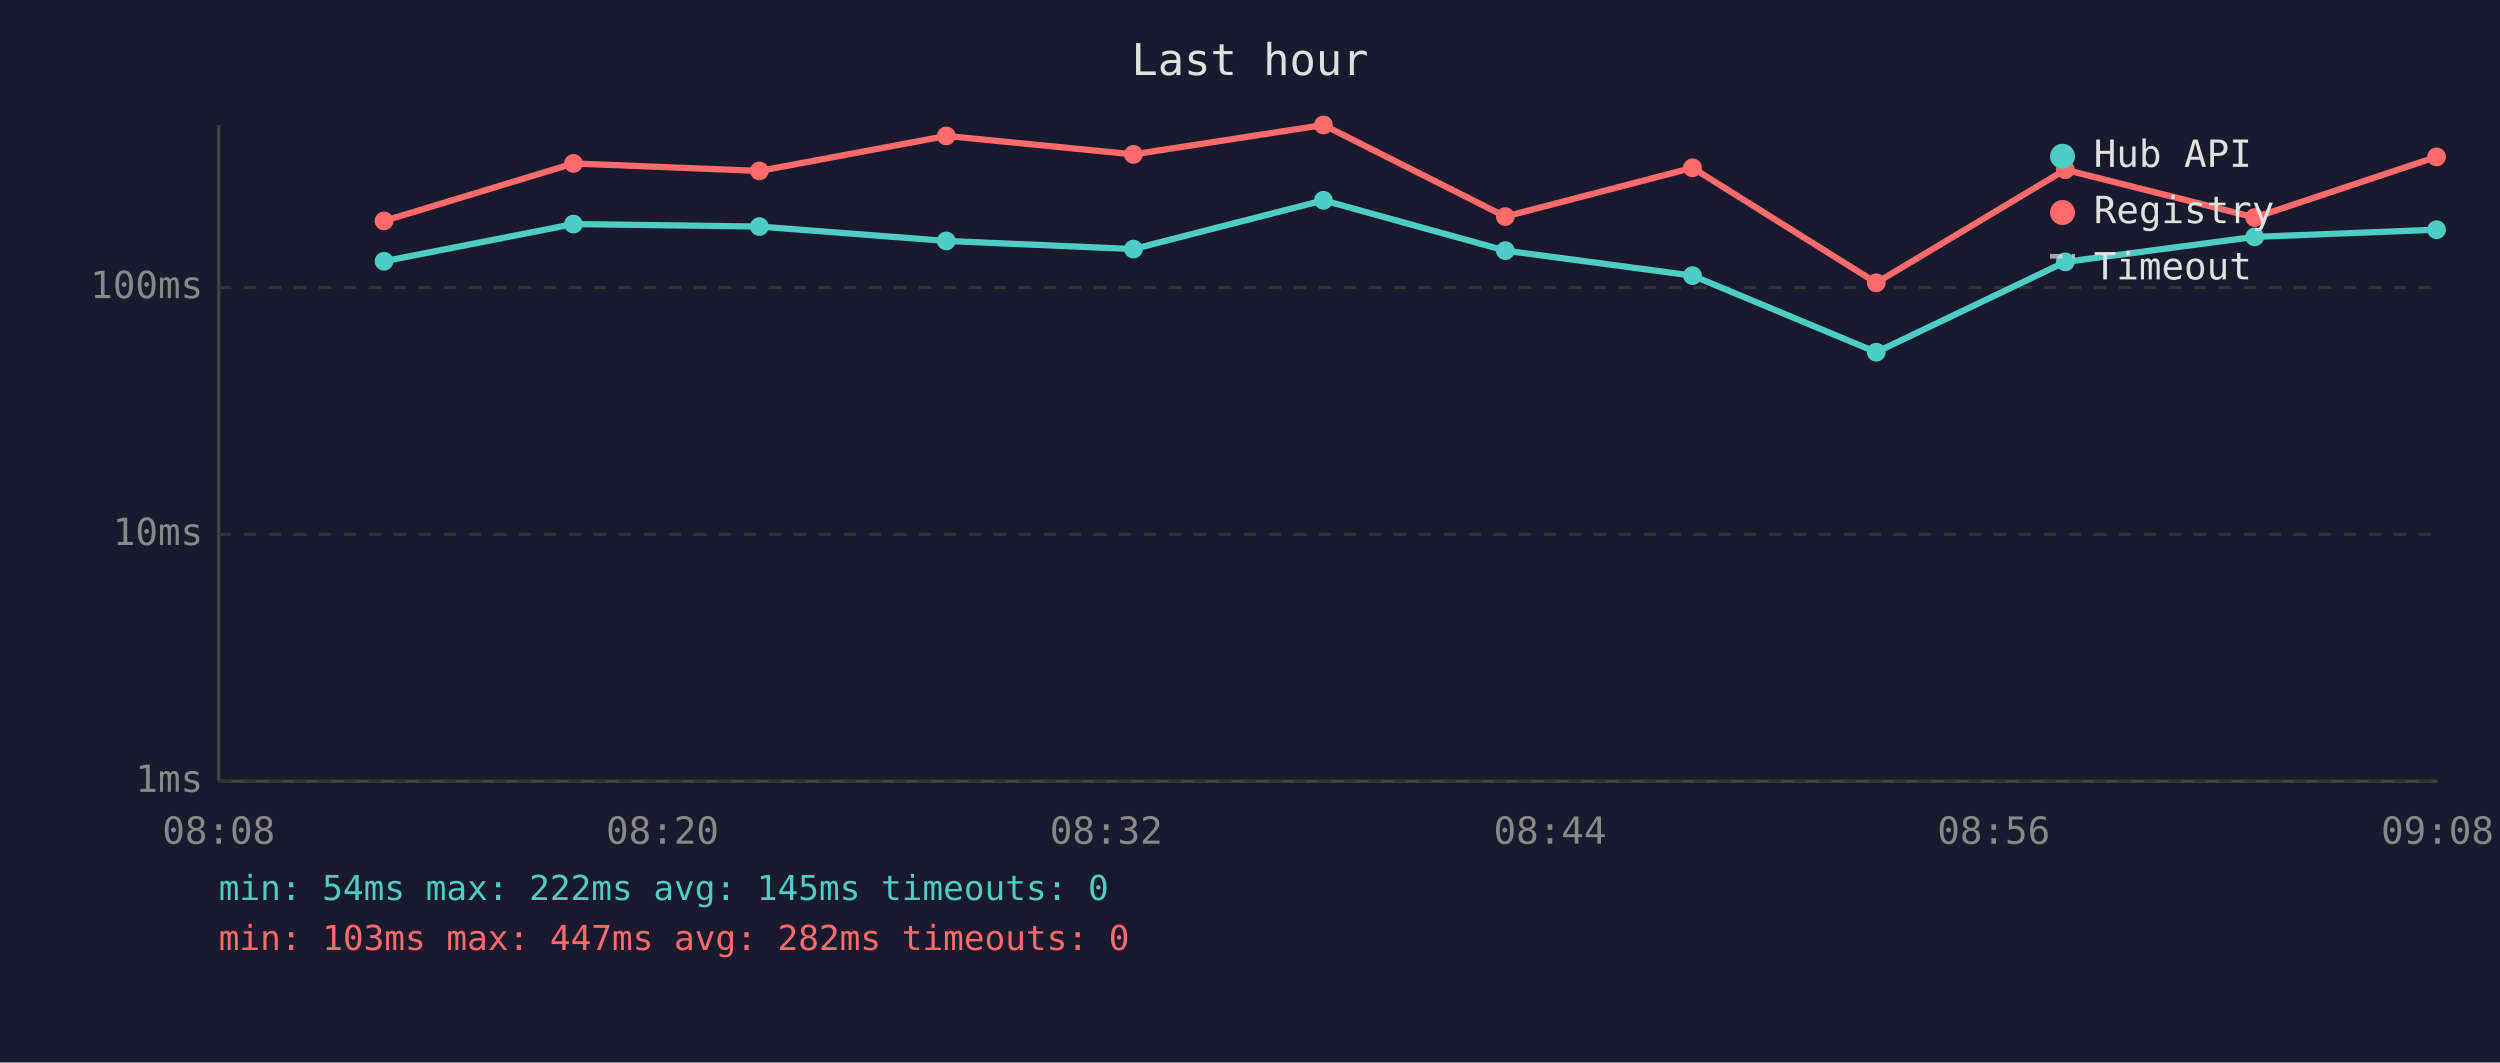
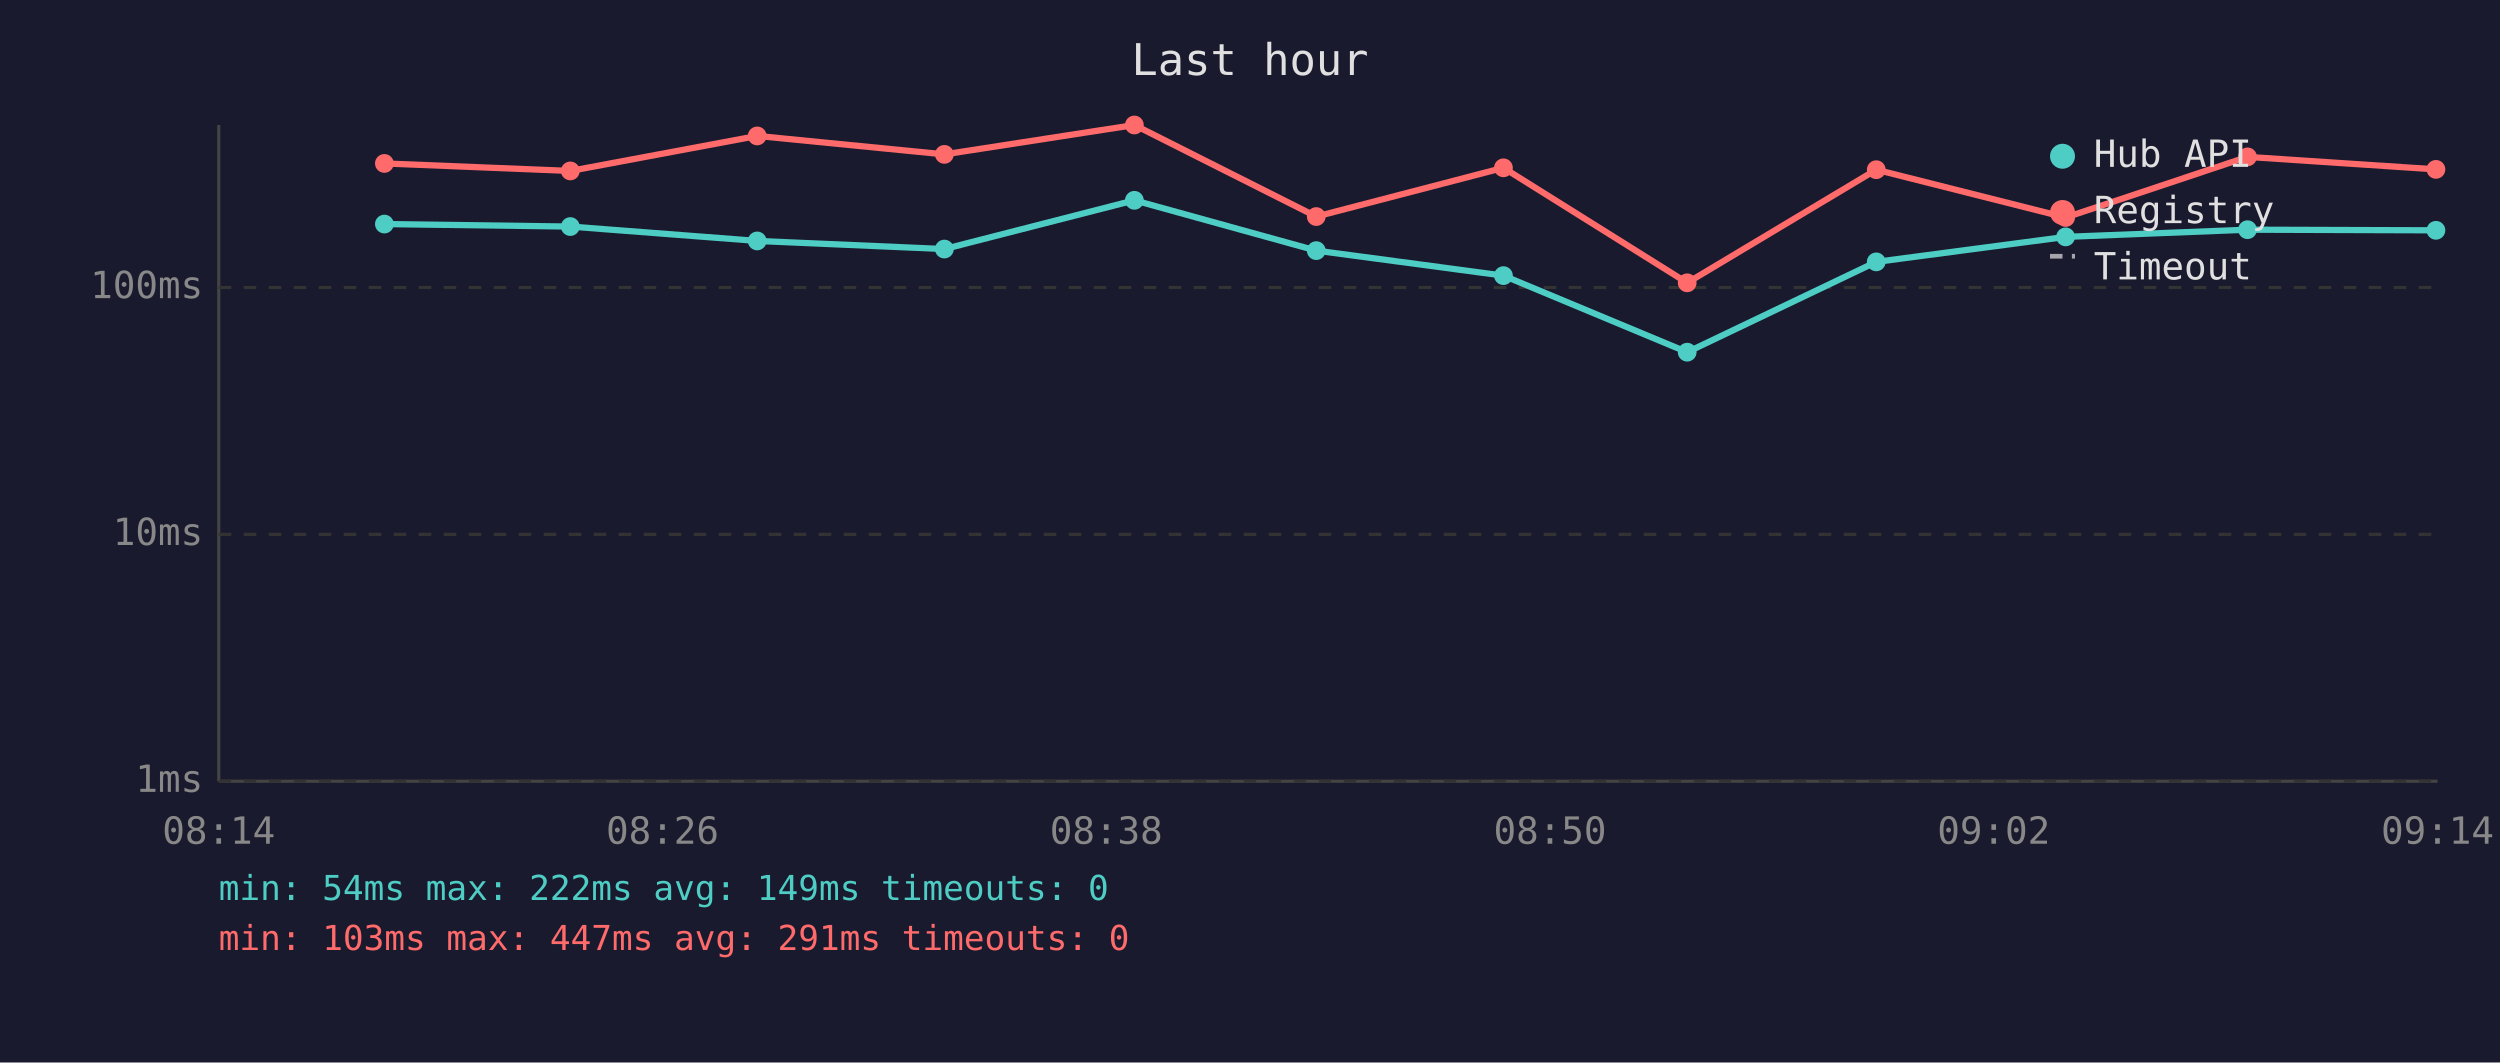
<svg xmlns="http://www.w3.org/2000/svg" viewBox="0 0 800 340" font-family="monospace" font-size="12">
  <rect width="800" height="340" fill="#1a1a2e" />
  <text x="400" y="24" fill="#e0e0e0" font-size="14" text-anchor="middle">Last hour</text>
  <line x1="70" y1="40" x2="70" y2="250" stroke="#444" stroke-width="1" />
  <line x1="70" y1="250" x2="780" y2="250" stroke="#444" stroke-width="1" />
  <line x1="70" y1="250" x2="780" y2="250" stroke="#333" stroke-width="1" stroke-dasharray="4" />
  <text x="65" y="250" fill="#888" text-anchor="end" dominant-baseline="middle">1ms</text>
  <line x1="70" y1="171" x2="780" y2="171" stroke="#333" stroke-width="1" stroke-dasharray="4" />
  <text x="65" y="171" fill="#888" text-anchor="end" dominant-baseline="middle">10ms</text>
  <line x1="70" y1="92" x2="780" y2="92" stroke="#333" stroke-width="1" stroke-dasharray="4" />
  <text x="65" y="92" fill="#888" text-anchor="end" dominant-baseline="middle">100ms</text>
-   <text x="70" y="270" fill="#888" text-anchor="middle">08:08</text>
-   <text x="212" y="270" fill="#888" text-anchor="middle">08:20</text>
-   <text x="354" y="270" fill="#888" text-anchor="middle">08:32</text>
-   <text x="496" y="270" fill="#888" text-anchor="middle">08:44</text>
-   <text x="638" y="270" fill="#888" text-anchor="middle">08:56</text>
-   <text x="780" y="270" fill="#888" text-anchor="middle">09:08</text>
-   <polyline points="122.9,83.6 183.5,71.7 243.0,72.5 302.8,77.1 362.7,79.7 423.5,64.1 481.7,80.2 541.6,88.2 600.4,112.7 660.9,83.8 721.5,75.8 779.7,73.5" fill="none" stroke="#4ecdc4" stroke-width="2" opacity="1" />
-   <circle cx="122.9" cy="83.6" r="3" fill="#4ecdc4" />
-   <circle cx="183.5" cy="71.7" r="3" fill="#4ecdc4" />
-   <circle cx="243.0" cy="72.5" r="3" fill="#4ecdc4" />
-   <circle cx="302.8" cy="77.1" r="3" fill="#4ecdc4" />
-   <circle cx="362.7" cy="79.7" r="3" fill="#4ecdc4" />
-   <circle cx="423.5" cy="64.1" r="3" fill="#4ecdc4" />
-   <circle cx="481.7" cy="80.2" r="3" fill="#4ecdc4" />
-   <circle cx="541.6" cy="88.2" r="3" fill="#4ecdc4" />
-   <circle cx="600.4" cy="112.7" r="3" fill="#4ecdc4" />
-   <circle cx="660.9" cy="83.8" r="3" fill="#4ecdc4" />
-   <circle cx="721.5" cy="75.8" r="3" fill="#4ecdc4" />
-   <circle cx="779.7" cy="73.5" r="3" fill="#4ecdc4" />
-   <polyline points="122.9,70.7 183.5,52.3 243.0,54.7 302.8,43.5 362.7,49.4 423.5,40.0 481.7,69.3 541.6,53.7 600.4,90.5 660.9,54.3 721.5,69.6 779.7,50.2" fill="none" stroke="#ff6b6b" stroke-width="2" opacity="1" />
-   <circle cx="122.9" cy="70.7" r="3" fill="#ff6b6b" />
-   <circle cx="183.5" cy="52.3" r="3" fill="#ff6b6b" />
-   <circle cx="243.0" cy="54.7" r="3" fill="#ff6b6b" />
-   <circle cx="302.8" cy="43.5" r="3" fill="#ff6b6b" />
-   <circle cx="362.7" cy="49.4" r="3" fill="#ff6b6b" />
-   <circle cx="423.5" cy="40.0" r="3" fill="#ff6b6b" />
-   <circle cx="481.7" cy="69.3" r="3" fill="#ff6b6b" />
-   <circle cx="541.6" cy="53.7" r="3" fill="#ff6b6b" />
-   <circle cx="600.4" cy="90.5" r="3" fill="#ff6b6b" />
-   <circle cx="660.9" cy="54.3" r="3" fill="#ff6b6b" />
-   <circle cx="721.5" cy="69.6" r="3" fill="#ff6b6b" />
-   <circle cx="779.7" cy="50.2" r="3" fill="#ff6b6b" />
+   <text x="70" y="270" fill="#888" text-anchor="middle">08:14</text>
+   <text x="212" y="270" fill="#888" text-anchor="middle">08:26</text>
+   <text x="354" y="270" fill="#888" text-anchor="middle">08:38</text>
+   <text x="496" y="270" fill="#888" text-anchor="middle">08:50</text>
+   <text x="638" y="270" fill="#888" text-anchor="middle">09:02</text>
+   <text x="780" y="270" fill="#888" text-anchor="middle">09:14</text>
+   <polyline points="123.0,71.7 182.5,72.5 242.3,77.1 302.2,79.7 363.0,64.1 421.2,80.2 481.1,88.2 539.9,112.7 600.4,83.8 661.0,75.8 719.2,73.5 779.5,73.7" fill="none" stroke="#4ecdc4" stroke-width="2" opacity="1" />
+   <circle cx="123.0" cy="71.7" r="3" fill="#4ecdc4" />
+   <circle cx="182.5" cy="72.5" r="3" fill="#4ecdc4" />
+   <circle cx="242.3" cy="77.1" r="3" fill="#4ecdc4" />
+   <circle cx="302.2" cy="79.7" r="3" fill="#4ecdc4" />
+   <circle cx="363.0" cy="64.1" r="3" fill="#4ecdc4" />
+   <circle cx="421.2" cy="80.2" r="3" fill="#4ecdc4" />
+   <circle cx="481.1" cy="88.2" r="3" fill="#4ecdc4" />
+   <circle cx="539.9" cy="112.7" r="3" fill="#4ecdc4" />
+   <circle cx="600.4" cy="83.8" r="3" fill="#4ecdc4" />
+   <circle cx="661.0" cy="75.8" r="3" fill="#4ecdc4" />
+   <circle cx="719.2" cy="73.5" r="3" fill="#4ecdc4" />
+   <circle cx="779.5" cy="73.7" r="3" fill="#4ecdc4" />
+   <polyline points="123.0,52.3 182.5,54.7 242.3,43.5 302.2,49.4 363.0,40.0 421.2,69.3 481.1,53.7 539.9,90.5 600.4,54.3 661.0,69.6 719.2,50.2 779.5,54.2" fill="none" stroke="#ff6b6b" stroke-width="2" opacity="1" />
+   <circle cx="123.0" cy="52.3" r="3" fill="#ff6b6b" />
+   <circle cx="182.5" cy="54.7" r="3" fill="#ff6b6b" />
+   <circle cx="242.3" cy="43.5" r="3" fill="#ff6b6b" />
+   <circle cx="302.2" cy="49.4" r="3" fill="#ff6b6b" />
+   <circle cx="363.0" cy="40.0" r="3" fill="#ff6b6b" />
+   <circle cx="421.2" cy="69.3" r="3" fill="#ff6b6b" />
+   <circle cx="481.1" cy="53.7" r="3" fill="#ff6b6b" />
+   <circle cx="539.9" cy="90.5" r="3" fill="#ff6b6b" />
+   <circle cx="600.4" cy="54.3" r="3" fill="#ff6b6b" />
+   <circle cx="661.0" cy="69.6" r="3" fill="#ff6b6b" />
+   <circle cx="719.2" cy="50.2" r="3" fill="#ff6b6b" />
+   <circle cx="779.5" cy="54.2" r="3" fill="#ff6b6b" />
  <circle cx="660" cy="50" r="4" fill="#4ecdc4" />
  <text x="670" y="50" fill="#e0e0e0" dominant-baseline="middle">Hub API</text>
  <circle cx="660" cy="68" r="4" fill="#ff6b6b" />
  <text x="670" y="68" fill="#e0e0e0" dominant-baseline="middle">Registry</text>
  <line x1="656" y1="82" x2="664" y2="82" stroke="#e0e0e0" stroke-width="1.5" stroke-dasharray="4,3" opacity="0.7" />
  <text x="670" y="86" fill="#e0e0e0" dominant-baseline="middle">Timeout</text>
-   <text x="70" y="288" fill="#4ecdc4" font-size="11">min: 54ms  max: 222ms  avg: 145ms  timeouts: 0</text>
-   <text x="70" y="304" fill="#ff6b6b" font-size="11">min: 103ms  max: 447ms  avg: 282ms  timeouts: 0</text>
+   <text x="70" y="288" fill="#4ecdc4" font-size="11">min: 54ms  max: 222ms  avg: 149ms  timeouts: 0</text>
+   <text x="70" y="304" fill="#ff6b6b" font-size="11">min: 103ms  max: 447ms  avg: 291ms  timeouts: 0</text>
</svg>
